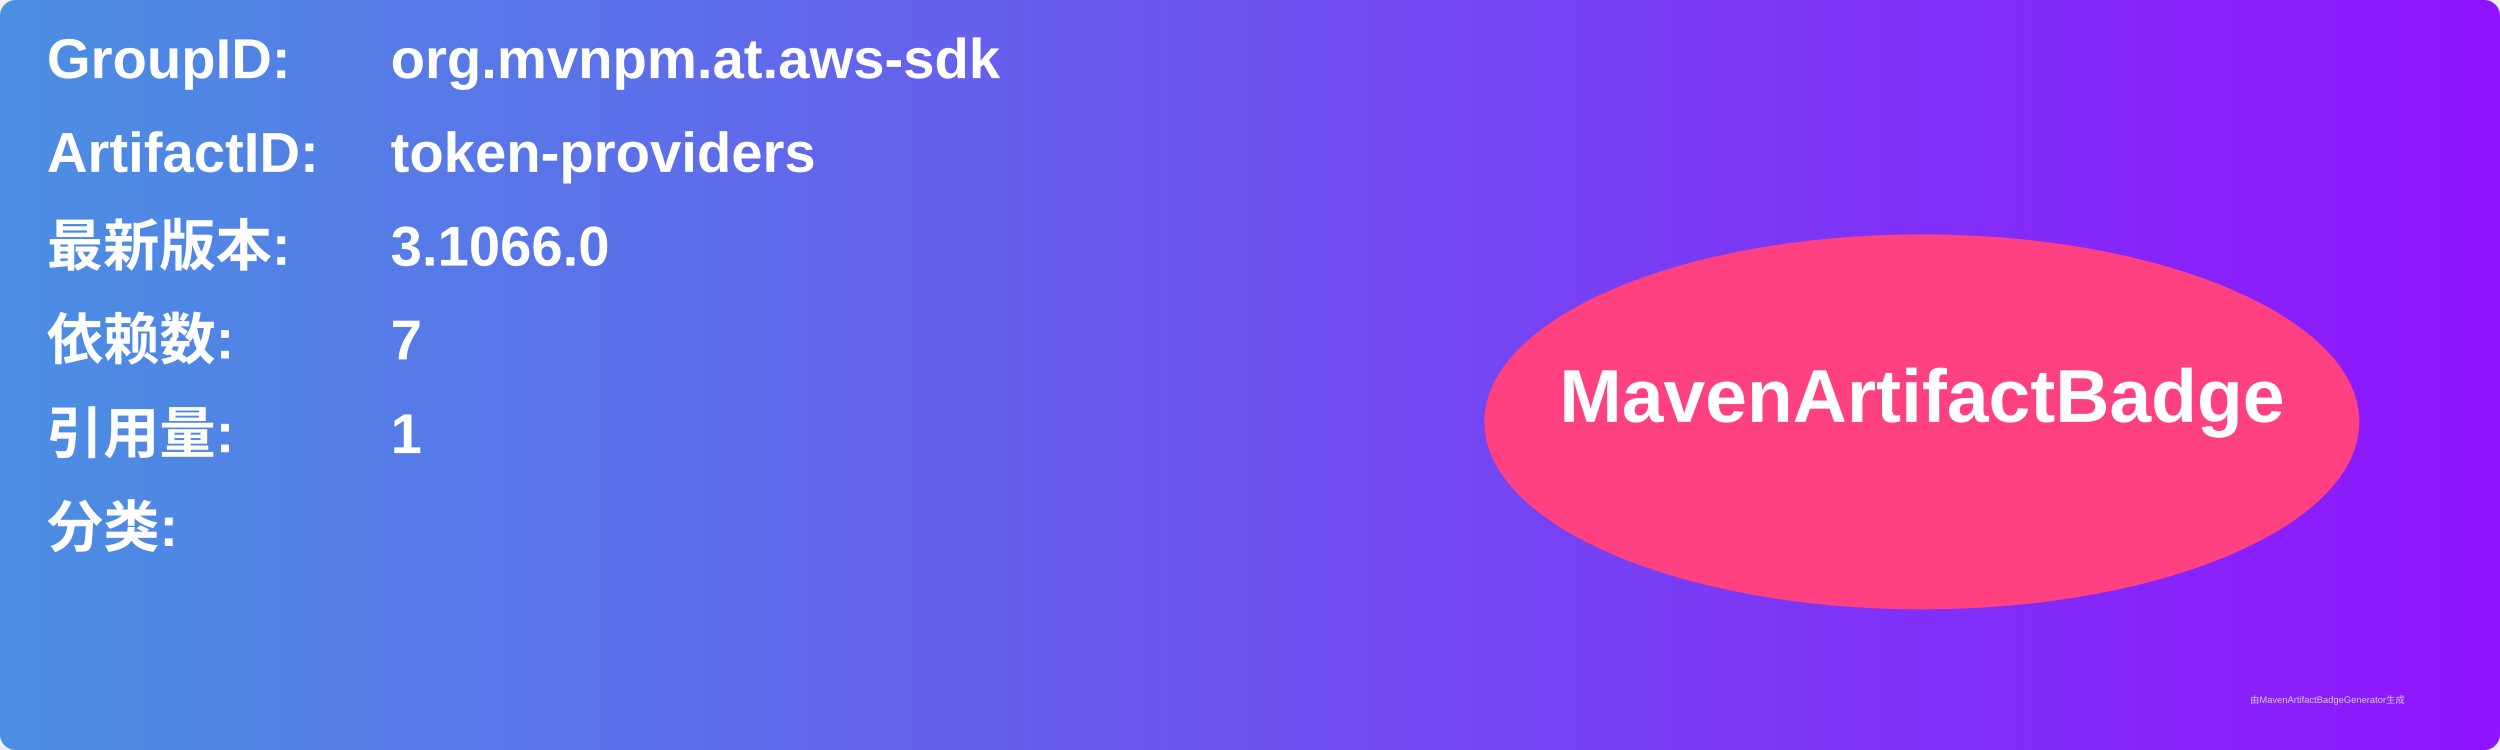
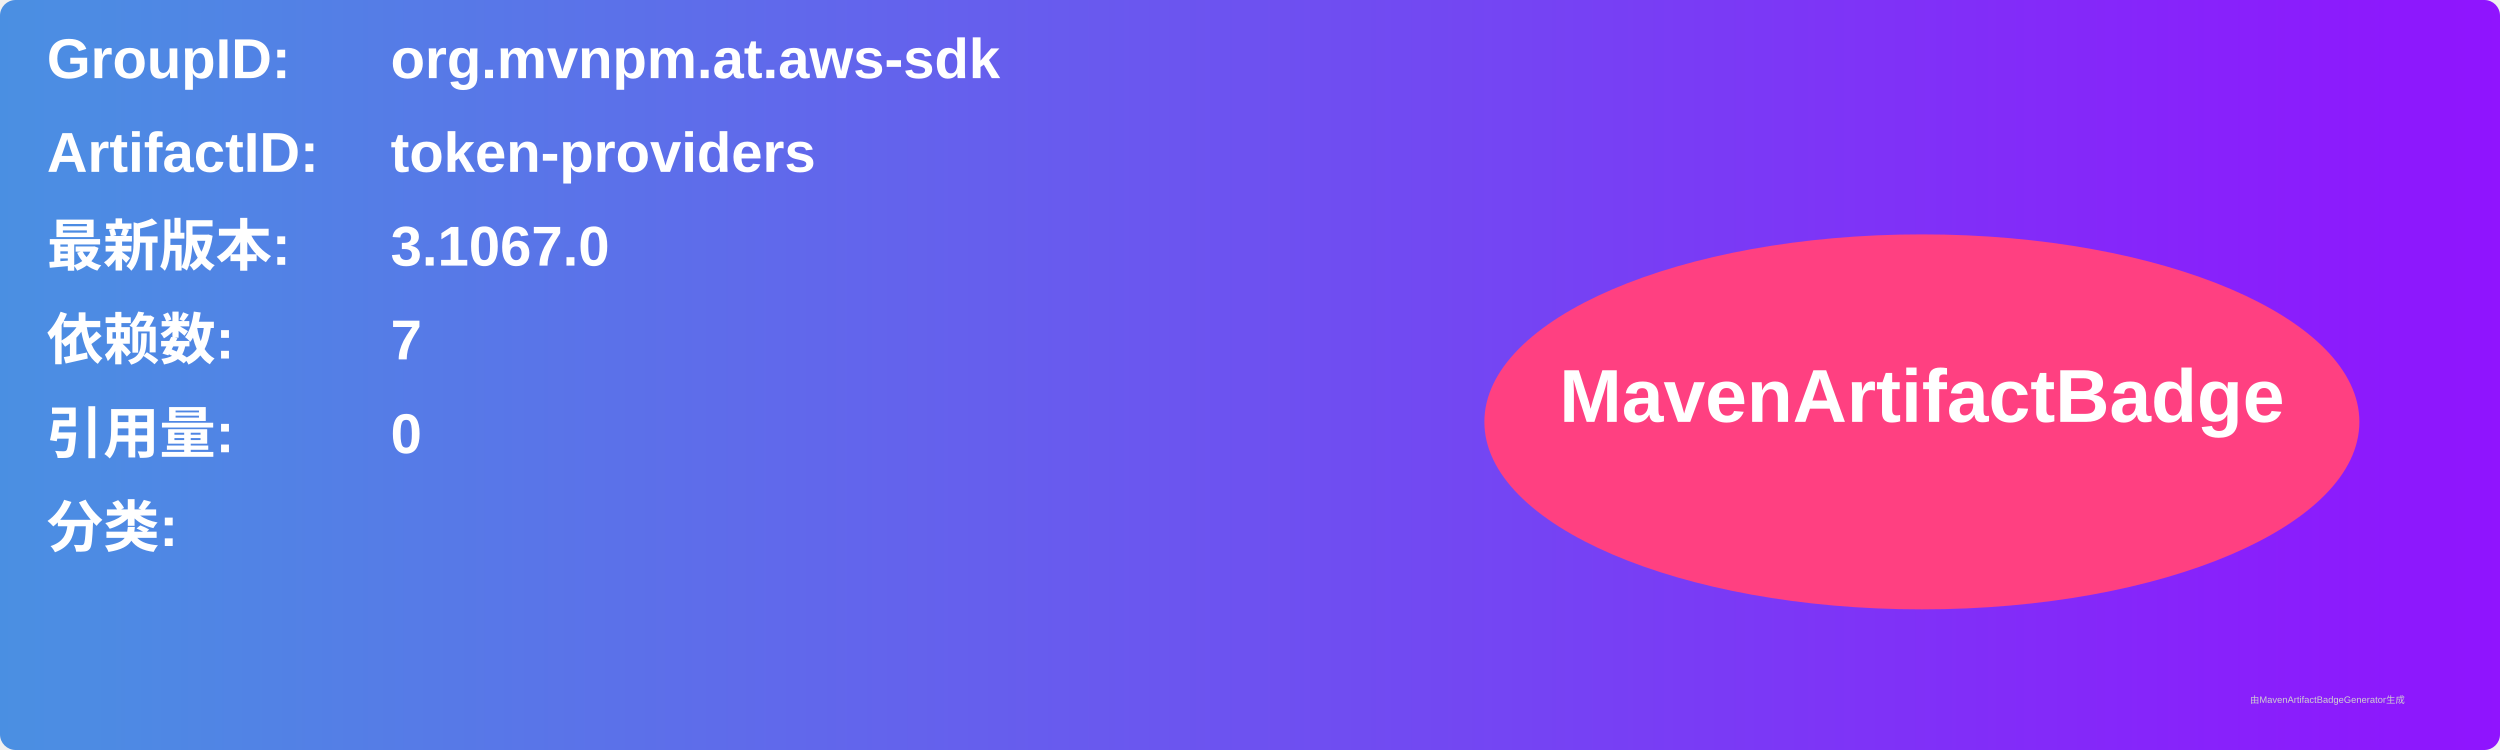
<svg xmlns="http://www.w3.org/2000/svg" width="800" height="240" viewBox="0 0 800 240">
  <linearGradient id="grad" x1="0%" y1="0%" x2="100%" y2="0%">
    <stop offset="0%" stop-color="#4a90e2" />
    <stop offset="100%" stop-color="#9013fe" />
  </linearGradient>
  <rect width="100%" height="100%" rx="5" ry="5" fill="url(#grad)" />
  <g transform="translate(15, 15)">
    <text x="0" y="10" font-family="Arial" font-size="18" fill="white" font-weight="bold" width="260">GroupID:</text>
    <text x="110" y="10" font-family="Arial" font-size="18" fill="white" font-weight="bold" width="460">org.mvnpm.at.aws-sdk</text>
    <text x="0" y="40" font-family="Arial" font-size="18" fill="white" font-weight="bold" width="260">ArtifactID:</text>
    <text x="110" y="40" font-family="Arial" font-size="18" fill="white" font-weight="bold" width="460">token-providers</text>
    <text x="0" y="70" font-family="Arial" font-size="18" fill="white" font-weight="bold">最新版本:</text>
    <text x="110" y="70" font-family="Arial" font-size="18" fill="white" font-weight="bold">
-       <tspan font-weight="bold">3.1066.0</tspan>
+       <tspan font-weight="bold">3.1067.0</tspan>
    </text>
    <text x="0" y="100" font-family="Arial" font-size="18" fill="white" font-weight="bold">依赖数: </text>
    <text x="110" y="100" font-family="Arial" font-size="18" fill="white">
      <tspan font-weight="bold">7</tspan>
    </text>
    <text x="0" y="130" font-family="Arial" font-size="18" fill="white" font-weight="bold">引用量: </text>
    <text x="110" y="130" font-family="Arial" font-size="18" fill="white">
-       <tspan font-weight="bold">1</tspan>
+       <tspan font-weight="bold">0</tspan>
    </text>
    <text x="0" y="160" font-family="Arial" font-size="18" fill="white" font-weight="bold">分类:</text>
    <text x="10" y="190" font-family="Arial" font-size="10" fill="white">
      <tspan font-weight="bold" />
    </text>
    <ellipse cx="600" cy="120" rx="140" ry="60" fill="#ff4081" />
    <text x="600" y="120" text-anchor="middle" font-family="Arial" font-size="24" fill="white" font-weight="bold">MavenArtifactBadge</text>
  </g>
  <text x="720" y="225" font-family="Arial" font-size="3" fill="#d0d0d0">由MavenArtifactBadgeGenerator生成</text>
</svg>
